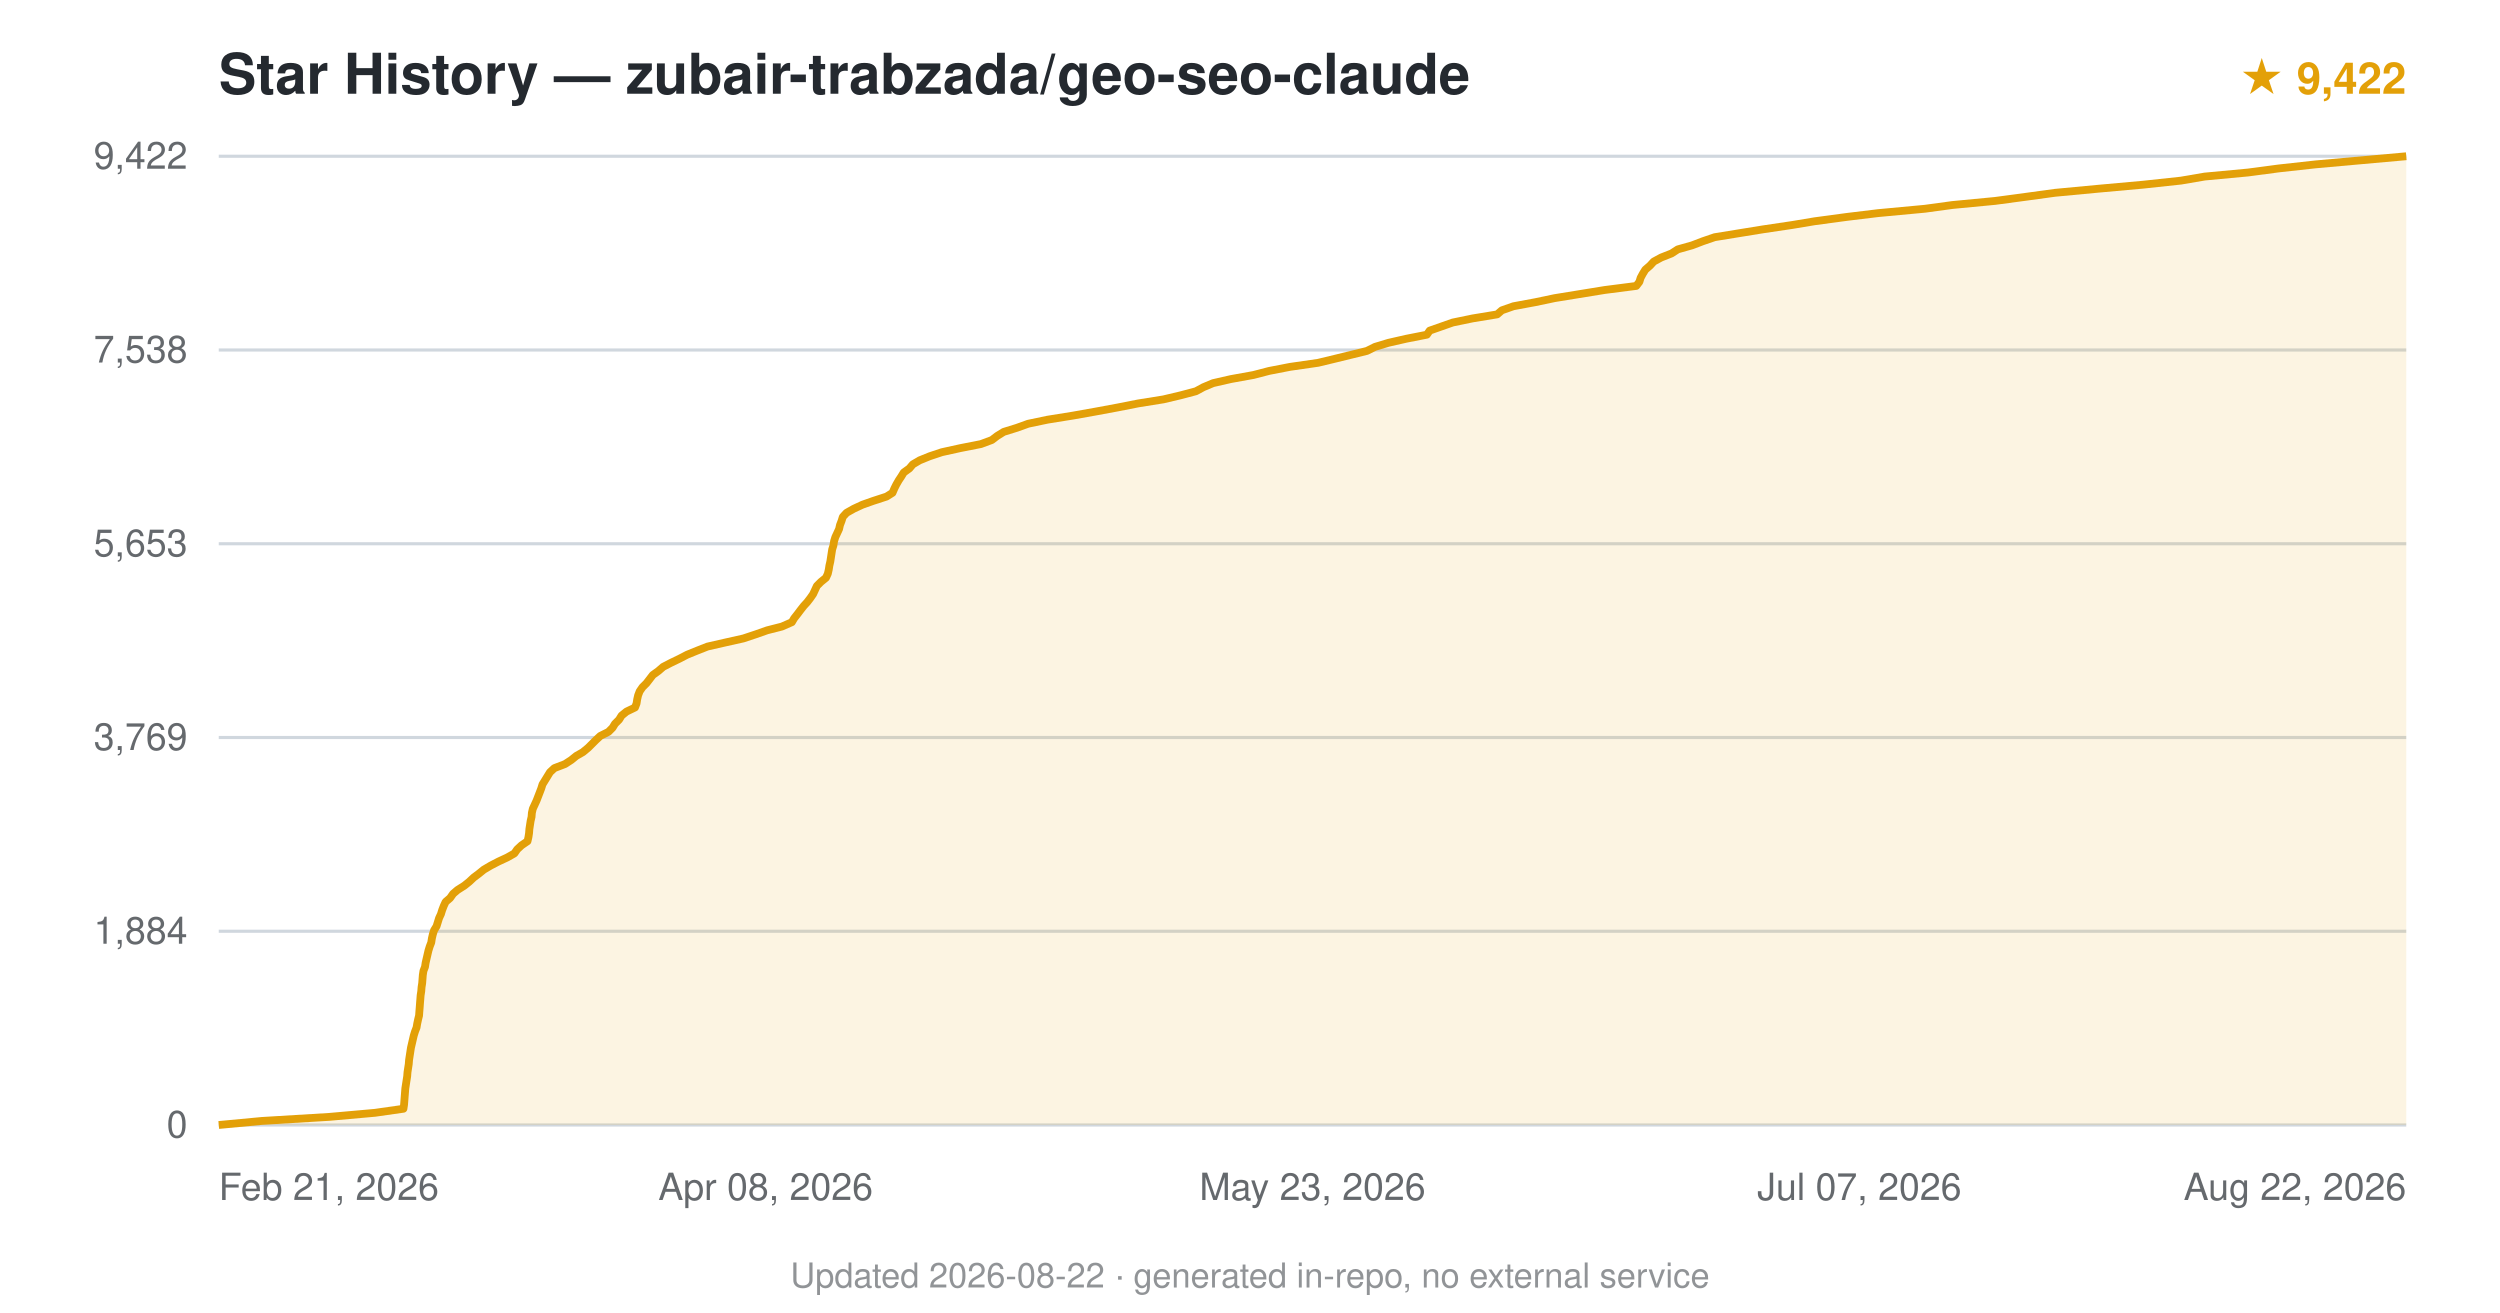
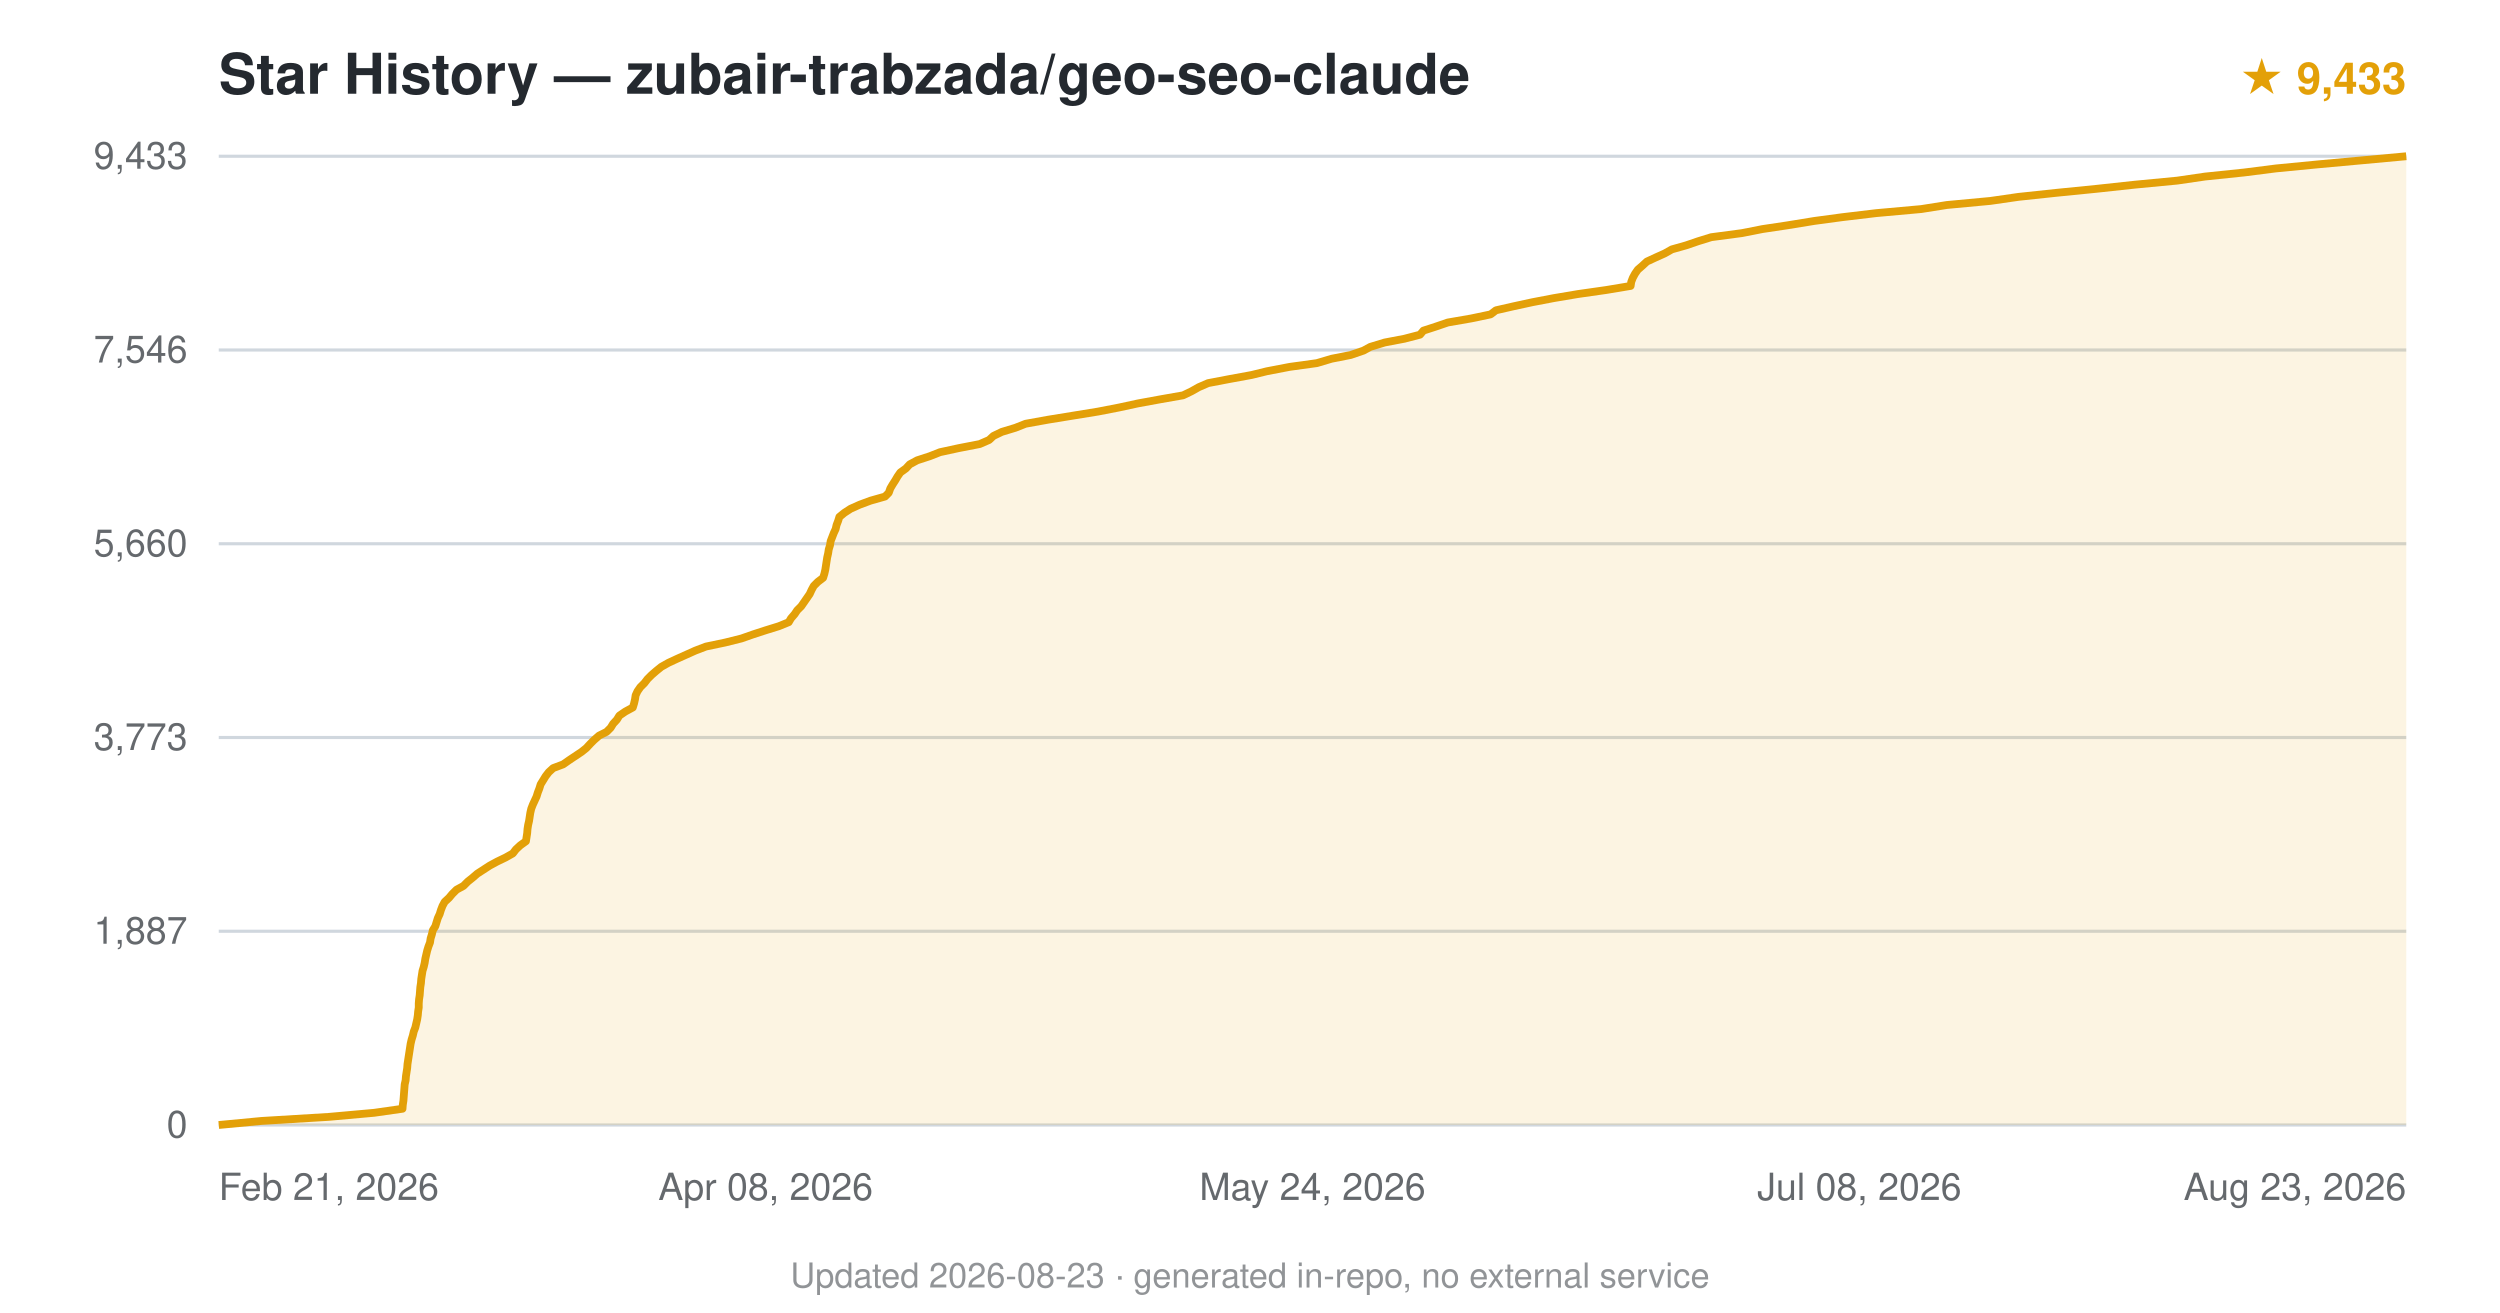
<svg xmlns="http://www.w3.org/2000/svg" viewBox="0 0 800 420" font-family="-apple-system,BlinkMacSystemFont,'Segoe UI',Helvetica,Arial,sans-serif">
  <text x="70" y="30" font-size="18" font-weight="600" fill="#24292f">Star History — zubair-trabzada/geo-seo-claude</text>
-   <text x="770" y="30" text-anchor="end" font-size="14" fill="#e3a008" font-weight="600">★ 9,422</text>
+   <text x="770" y="30" text-anchor="end" font-size="14" fill="#e3a008" font-weight="600">★ 9,433</text>
  <line x1="70" y1="360.0" x2="770" y2="360.0" stroke="#d0d7de" stroke-width="1" />
  <text x="60" y="364.0" text-anchor="end" font-size="12" fill="#24292f" opacity="0.7">0</text>
  <line x1="70" y1="298.0" x2="770" y2="298.0" stroke="#d0d7de" stroke-width="1" />
-   <text x="60" y="302.0" text-anchor="end" font-size="12" fill="#24292f" opacity="0.7">1,884</text>
+   <text x="60" y="302.0" text-anchor="end" font-size="12" fill="#24292f" opacity="0.7">1,887</text>
  <line x1="70" y1="236.0" x2="770" y2="236.0" stroke="#d0d7de" stroke-width="1" />
-   <text x="60" y="240.0" text-anchor="end" font-size="12" fill="#24292f" opacity="0.7">3,769</text>
+   <text x="60" y="240.0" text-anchor="end" font-size="12" fill="#24292f" opacity="0.7">3,773</text>
  <line x1="70" y1="174.0" x2="770" y2="174.0" stroke="#d0d7de" stroke-width="1" />
-   <text x="60" y="178.0" text-anchor="end" font-size="12" fill="#24292f" opacity="0.7">5,653</text>
+   <text x="60" y="178.0" text-anchor="end" font-size="12" fill="#24292f" opacity="0.7">5,660</text>
  <line x1="70" y1="112.0" x2="770" y2="112.0" stroke="#d0d7de" stroke-width="1" />
-   <text x="60" y="116.0" text-anchor="end" font-size="12" fill="#24292f" opacity="0.7">7,538</text>
+   <text x="60" y="116.0" text-anchor="end" font-size="12" fill="#24292f" opacity="0.7">7,546</text>
  <line x1="70" y1="50.0" x2="770" y2="50.0" stroke="#d0d7de" stroke-width="1" />
-   <text x="60" y="54.0" text-anchor="end" font-size="12" fill="#24292f" opacity="0.7">9,422</text>
-   <path d="M70.0,360.0 L83.8,358.7 L105.4,357.4 L120.0,356.1 L129.1,354.8 L129.3,353.5 L129.4,352.2 L129.5,350.9 L129.6,349.6 L129.7,348.3 L129.9,347.0 L130.1,345.7 L130.3,344.4 L130.4,343.1 L130.6,341.8 L130.8,340.5 L130.9,339.2 L131.1,337.9 L131.3,336.6 L131.5,335.3 L131.8,334.0 L132.1,332.7 L132.4,331.4 L132.8,330.1 L133.3,328.8 L133.5,327.6 L133.8,326.2 L134.1,325.0 L134.2,323.6 L134.3,322.4 L134.4,321.0 L134.5,319.8 L134.6,318.5 L134.8,317.2 L134.9,315.9 L135.1,314.6 L135.2,313.3 L135.3,312.0 L135.5,310.7 L136.0,309.4 L136.2,308.1 L136.5,306.8 L136.8,305.5 L137.1,304.2 L137.5,302.9 L138.0,301.6 L138.2,300.3 L138.5,299.0 L138.9,297.7 L139.7,296.4 L140.1,295.1 L140.5,293.8 L141.1,292.5 L141.5,291.2 L142.0,289.9 L142.6,288.6 L144.0,287.4 L145.0,286.0 L146.4,284.8 L148.6,283.4 L150.1,282.2 L151.6,280.8 L153.2,279.6 L154.8,278.3 L157.0,277.0 L159.5,275.7 L162.3,274.4 L164.6,273.1 L165.5,271.8 L166.9,270.5 L168.8,269.2 L169.1,267.9 L169.3,266.6 L169.4,265.3 L169.6,264.0 L169.8,262.7 L170.1,261.4 L170.2,260.1 L170.5,258.8 L171.1,257.5 L171.7,256.2 L172.2,254.9 L172.7,253.6 L173.2,252.3 L173.6,251.0 L174.4,249.7 L175.2,248.4 L176.0,247.1 L177.4,245.8 L180.8,244.5 L182.8,243.2 L184.4,241.9 L186.5,240.7 L188.2,239.3 L189.4,238.1 L190.7,236.8 L192.1,235.5 L194.7,234.2 L196.0,232.9 L196.8,231.6 L198.1,230.3 L198.9,229.0 L200.5,227.7 L203.2,226.4 L203.7,225.1 L203.9,223.8 L204.2,222.5 L204.7,221.2 L205.6,219.9 L206.9,218.6 L207.9,217.3 L208.9,216.0 L210.7,214.7 L212.2,213.4 L214.7,212.1 L217.4,210.8 L219.9,209.5 L223.1,208.2 L226.4,206.9 L232.1,205.6 L237.9,204.3 L241.8,203.0 L245.5,201.7 L250.2,200.5 L253.4,199.1 L254.1,197.9 L255.2,196.5 L256.1,195.3 L257.2,193.9 L258.3,192.7 L259.3,191.4 L260.2,190.1 L260.8,188.8 L261.4,187.5 L262.7,186.2 L264.3,184.9 L264.9,183.6 L265.2,182.3 L265.4,181.0 L265.7,179.7 L265.9,178.4 L266.1,177.1 L266.3,175.8 L266.7,174.5 L266.9,173.2 L267.3,171.9 L267.9,170.6 L268.5,169.3 L268.8,168.0 L269.3,166.7 L269.7,165.4 L270.9,164.1 L273.2,162.8 L276.0,161.5 L279.4,160.3 L283.7,158.9 L285.6,157.7 L286.2,156.3 L286.8,155.1 L287.6,153.7 L288.4,152.5 L289.2,151.2 L291.0,149.9 L292.1,148.6 L294.3,147.3 L297.5,146.0 L301.4,144.7 L307.3,143.4 L313.9,142.1 L317.4,140.8 L319.1,139.5 L321.2,138.2 L325.4,136.9 L329.0,135.6 L335.2,134.3 L343.3,133.0 L350.6,131.7 L357.6,130.4 L364.2,129.1 L372.3,127.8 L377.8,126.5 L382.7,125.2 L385.1,123.9 L388.2,122.6 L393.9,121.3 L401.1,120.0 L406.1,118.7 L412.8,117.4 L421.8,116.1 L427.2,114.8 L432.1,113.6 L437.4,112.3 L440.0,111.0 L444.3,109.7 L450.0,108.4 L456.6,107.1 L457.5,105.8 L461.2,104.5 L464.9,103.2 L471.2,101.9 L479.1,100.6 L480.6,99.3 L484.3,98.0 L491.3,96.7 L497.5,95.4 L505.5,94.1 L513.5,92.8 L523.6,91.5 L524.6,90.2 L525.0,88.9 L525.7,87.6 L526.5,86.3 L528.0,85.0 L529.2,83.7 L531.6,82.4 L534.9,81.1 L536.9,79.8 L541.5,78.5 L544.9,77.2 L548.7,75.9 L556.7,74.6 L564.1,73.4 L573.5,72.0 L580.7,70.8 L591.1,69.4 L601.0,68.2 L616.0,66.8 L624.8,65.6 L638.4,64.3 L648.1,63.0 L657.6,61.7 L671.4,60.4 L685.8,59.1 L697.9,57.8 L705.5,56.5 L719.4,55.2 L729.2,53.9 L741.0,52.6 L755.5,51.3 L770.0,50.0 L770.0,360 L70.0,360 Z" fill="#e3a008" opacity="0.12" />
-   <path d="M70.0,360.0 L83.8,358.7 L105.4,357.4 L120.0,356.1 L129.1,354.8 L129.3,353.5 L129.4,352.2 L129.5,350.9 L129.6,349.6 L129.7,348.3 L129.9,347.0 L130.1,345.7 L130.3,344.4 L130.4,343.1 L130.6,341.8 L130.8,340.5 L130.9,339.2 L131.1,337.9 L131.3,336.6 L131.5,335.3 L131.8,334.0 L132.1,332.7 L132.4,331.4 L132.8,330.1 L133.3,328.8 L133.5,327.6 L133.8,326.2 L134.1,325.0 L134.2,323.6 L134.3,322.4 L134.4,321.0 L134.5,319.8 L134.6,318.5 L134.8,317.2 L134.9,315.9 L135.1,314.6 L135.2,313.3 L135.3,312.0 L135.5,310.7 L136.0,309.4 L136.2,308.1 L136.5,306.8 L136.8,305.5 L137.1,304.2 L137.5,302.9 L138.0,301.6 L138.2,300.3 L138.5,299.0 L138.9,297.7 L139.7,296.4 L140.1,295.1 L140.5,293.8 L141.1,292.5 L141.5,291.2 L142.0,289.9 L142.6,288.6 L144.0,287.4 L145.0,286.0 L146.4,284.8 L148.6,283.4 L150.1,282.2 L151.6,280.8 L153.2,279.6 L154.8,278.3 L157.0,277.0 L159.5,275.7 L162.3,274.4 L164.6,273.1 L165.5,271.8 L166.9,270.5 L168.8,269.2 L169.1,267.9 L169.3,266.6 L169.4,265.3 L169.6,264.0 L169.8,262.7 L170.1,261.4 L170.2,260.1 L170.5,258.8 L171.1,257.5 L171.7,256.2 L172.2,254.9 L172.7,253.6 L173.2,252.3 L173.6,251.0 L174.4,249.7 L175.2,248.4 L176.0,247.1 L177.4,245.8 L180.8,244.5 L182.8,243.2 L184.4,241.9 L186.5,240.7 L188.2,239.3 L189.4,238.1 L190.7,236.8 L192.1,235.5 L194.7,234.2 L196.0,232.9 L196.8,231.6 L198.1,230.3 L198.9,229.0 L200.5,227.7 L203.2,226.4 L203.7,225.1 L203.9,223.8 L204.2,222.5 L204.7,221.2 L205.6,219.9 L206.9,218.6 L207.9,217.3 L208.9,216.0 L210.7,214.7 L212.2,213.4 L214.7,212.1 L217.4,210.8 L219.9,209.5 L223.1,208.2 L226.4,206.9 L232.1,205.6 L237.9,204.3 L241.8,203.0 L245.5,201.7 L250.2,200.5 L253.4,199.1 L254.1,197.9 L255.2,196.5 L256.1,195.3 L257.2,193.9 L258.3,192.7 L259.3,191.4 L260.2,190.1 L260.8,188.8 L261.4,187.5 L262.7,186.2 L264.3,184.9 L264.9,183.6 L265.2,182.3 L265.4,181.0 L265.7,179.7 L265.9,178.4 L266.1,177.1 L266.3,175.8 L266.7,174.5 L266.9,173.2 L267.3,171.9 L267.9,170.6 L268.5,169.3 L268.8,168.0 L269.3,166.7 L269.7,165.4 L270.9,164.1 L273.2,162.8 L276.0,161.5 L279.4,160.3 L283.7,158.9 L285.6,157.7 L286.2,156.3 L286.8,155.1 L287.6,153.7 L288.4,152.5 L289.2,151.2 L291.0,149.9 L292.1,148.6 L294.3,147.3 L297.5,146.0 L301.4,144.7 L307.3,143.4 L313.9,142.1 L317.4,140.8 L319.1,139.5 L321.2,138.2 L325.4,136.9 L329.0,135.6 L335.2,134.3 L343.3,133.0 L350.6,131.7 L357.6,130.4 L364.2,129.1 L372.3,127.8 L377.8,126.5 L382.7,125.2 L385.1,123.9 L388.2,122.6 L393.9,121.3 L401.1,120.0 L406.1,118.7 L412.8,117.4 L421.8,116.1 L427.2,114.8 L432.1,113.6 L437.4,112.3 L440.0,111.0 L444.3,109.7 L450.0,108.4 L456.6,107.1 L457.5,105.8 L461.2,104.5 L464.9,103.2 L471.2,101.9 L479.1,100.6 L480.6,99.3 L484.3,98.0 L491.3,96.7 L497.5,95.4 L505.5,94.1 L513.5,92.8 L523.6,91.5 L524.6,90.2 L525.0,88.9 L525.7,87.6 L526.5,86.3 L528.0,85.0 L529.2,83.7 L531.6,82.4 L534.9,81.1 L536.9,79.8 L541.5,78.5 L544.9,77.2 L548.7,75.9 L556.7,74.6 L564.1,73.4 L573.5,72.0 L580.7,70.8 L591.1,69.4 L601.0,68.2 L616.0,66.8 L624.8,65.6 L638.4,64.3 L648.1,63.0 L657.6,61.7 L671.4,60.4 L685.8,59.1 L697.9,57.8 L705.5,56.5 L719.4,55.2 L729.2,53.9 L741.0,52.6 L755.5,51.3 L770.0,50.0" fill="none" stroke="#e3a008" stroke-width="2.5" stroke-linejoin="round" />
+   <text x="60" y="54.0" text-anchor="end" font-size="12" fill="#24292f" opacity="0.7">9,433</text>
+   <path d="M70.0,360.0 L83.7,358.7 L105.2,357.4 L119.7,356.1 L128.8,354.8 L128.9,353.5 L129.1,352.2 L129.2,350.9 L129.3,349.6 L129.4,348.3 L129.5,347.0 L129.8,345.7 L129.9,344.4 L130.1,343.1 L130.3,341.8 L130.4,340.5 L130.6,339.2 L130.8,337.9 L131.0,336.6 L131.2,335.3 L131.4,334.0 L131.7,332.7 L132.1,331.4 L132.4,330.1 L132.9,328.8 L133.2,327.5 L133.5,326.2 L133.7,324.9 L133.8,323.7 L134.0,322.4 L134.0,321.1 L134.1,319.8 L134.3,318.5 L134.4,317.2 L134.5,315.9 L134.7,314.6 L134.8,313.3 L135.0,312.0 L135.2,310.7 L135.6,309.4 L135.9,308.1 L136.1,306.8 L136.4,305.5 L136.7,304.2 L137.1,302.9 L137.6,301.6 L137.8,300.3 L138.2,299.0 L138.5,297.7 L139.3,296.4 L139.7,295.1 L140.1,293.8 L140.7,292.5 L141.1,291.2 L141.6,289.9 L142.3,288.6 L143.7,287.3 L144.7,286.1 L146.1,284.7 L148.3,283.5 L149.7,282.1 L151.2,280.9 L152.7,279.6 L154.7,278.3 L156.7,277.0 L159.1,275.7 L161.8,274.4 L164.1,273.1 L165.1,271.8 L166.5,270.5 L168.3,269.2 L168.5,267.9 L168.7,266.6 L168.8,265.3 L169.0,264.0 L169.3,262.7 L169.5,261.4 L169.7,260.1 L170.0,258.8 L170.5,257.5 L171.1,256.2 L171.7,254.9 L172.1,253.6 L172.6,252.3 L173.0,251.0 L173.8,249.7 L174.6,248.4 L175.6,247.1 L177.0,245.8 L180.2,244.6 L182.2,243.2 L184.0,242.0 L186.1,240.6 L187.6,239.4 L188.9,238.0 L190.1,236.8 L191.7,235.4 L194.1,234.2 L195.4,232.9 L196.2,231.6 L197.4,230.3 L198.2,229.0 L200.1,227.7 L202.5,226.4 L202.9,225.1 L203.2,223.8 L203.4,222.5 L204.0,221.2 L204.9,219.9 L206.2,218.6 L207.2,217.3 L208.5,216.0 L210.0,214.7 L211.6,213.4 L213.9,212.1 L216.7,210.8 L219.6,209.5 L222.5,208.2 L225.9,206.9 L232.1,205.6 L237.3,204.3 L241.0,203.0 L245.0,201.7 L249.2,200.4 L252.4,199.1 L253.1,197.9 L254.3,196.5 L255.1,195.3 L256.4,194.0 L257.3,192.7 L258.2,191.4 L259.1,190.1 L259.7,188.8 L260.4,187.5 L261.7,186.2 L263.4,184.9 L263.8,183.6 L264.1,182.3 L264.3,181.0 L264.5,179.7 L264.7,178.4 L265.0,177.1 L265.2,175.8 L265.6,174.5 L265.8,173.2 L266.3,171.9 L266.8,170.6 L267.4,169.3 L267.7,168.0 L268.2,166.7 L268.6,165.4 L270.2,164.1 L272.2,162.8 L275.1,161.5 L278.6,160.2 L283.2,158.9 L284.4,157.7 L284.9,156.3 L285.6,155.1 L286.5,153.7 L287.2,152.5 L288.1,151.2 L289.9,149.9 L291.1,148.6 L293.5,147.3 L297.5,146.0 L300.8,144.7 L306.8,143.4 L313.5,142.1 L316.5,140.8 L317.9,139.5 L320.6,138.2 L324.9,136.9 L328.2,135.6 L335.4,134.3 L343.4,133.0 L351.4,131.7 L358.1,130.4 L364.1,129.1 L371.2,127.8 L378.6,126.5 L381.3,125.2 L383.6,123.9 L386.6,122.6 L393.4,121.3 L400.5,120.0 L405.4,118.8 L412.7,117.4 L421.4,116.2 L426.1,114.8 L432.2,113.6 L436.3,112.2 L438.5,111.0 L443.1,109.6 L449.4,108.4 L454.4,107.1 L455.5,105.8 L459.5,104.5 L463.3,103.2 L470.8,101.9 L477.0,100.6 L478.7,99.3 L484.4,98.0 L490.4,96.7 L497.2,95.4 L504.9,94.1 L514.0,92.8 L521.8,91.5 L522.0,90.2 L522.5,88.9 L523.2,87.6 L524.1,86.3 L525.6,85.0 L527.0,83.7 L529.8,82.4 L532.7,81.1 L535.0,79.8 L539.6,78.5 L543.4,77.2 L547.6,75.9 L557.4,74.6 L564.0,73.3 L572.0,72.1 L580.6,70.7 L589.5,69.5 L600.4,68.2 L614.8,66.9 L623.0,65.6 L636.9,64.3 L645.9,63.0 L658.1,61.7 L671.1,60.4 L683.1,59.1 L696.7,57.8 L705.6,56.5 L718.1,55.2 L728.3,53.9 L741.7,52.6 L755.9,51.3 L770.0,50.0 L770.0,360 L70.0,360 Z" fill="#e3a008" opacity="0.12" />
+   <path d="M70.0,360.0 L83.7,358.7 L105.2,357.4 L119.7,356.1 L128.8,354.8 L128.9,353.5 L129.1,352.2 L129.2,350.9 L129.3,349.6 L129.4,348.3 L129.5,347.0 L129.8,345.7 L129.9,344.4 L130.1,343.1 L130.3,341.8 L130.4,340.5 L130.6,339.2 L130.8,337.9 L131.0,336.6 L131.2,335.3 L131.4,334.0 L131.7,332.7 L132.1,331.4 L132.4,330.1 L132.9,328.8 L133.2,327.5 L133.5,326.2 L133.7,324.9 L133.8,323.7 L134.0,322.4 L134.0,321.1 L134.1,319.8 L134.3,318.5 L134.4,317.2 L134.5,315.9 L134.7,314.6 L134.8,313.3 L135.0,312.0 L135.2,310.7 L135.6,309.4 L135.9,308.1 L136.1,306.8 L136.4,305.5 L136.7,304.2 L137.1,302.9 L137.6,301.6 L137.8,300.3 L138.2,299.0 L138.5,297.7 L139.3,296.4 L139.7,295.1 L140.1,293.8 L140.7,292.5 L141.1,291.2 L141.6,289.9 L142.3,288.6 L143.7,287.3 L144.7,286.1 L146.1,284.7 L148.3,283.5 L149.7,282.1 L151.2,280.9 L152.7,279.6 L154.7,278.3 L156.7,277.0 L159.1,275.7 L161.8,274.4 L164.1,273.1 L165.1,271.8 L166.5,270.5 L168.3,269.2 L168.5,267.9 L168.7,266.6 L168.8,265.3 L169.0,264.0 L169.3,262.7 L169.5,261.4 L169.7,260.1 L170.0,258.8 L170.5,257.5 L171.1,256.2 L171.7,254.9 L172.1,253.6 L172.6,252.3 L173.0,251.0 L173.8,249.7 L174.6,248.4 L175.6,247.1 L177.0,245.8 L180.2,244.6 L182.2,243.2 L184.0,242.0 L186.1,240.6 L187.6,239.4 L188.9,238.0 L190.1,236.8 L191.7,235.4 L194.1,234.2 L195.4,232.9 L196.2,231.6 L197.4,230.3 L198.2,229.0 L200.1,227.7 L202.5,226.4 L202.9,225.1 L203.2,223.8 L203.4,222.5 L204.0,221.2 L204.9,219.9 L206.2,218.6 L207.2,217.3 L208.5,216.0 L210.0,214.7 L211.6,213.4 L213.9,212.1 L216.7,210.8 L219.6,209.5 L222.5,208.2 L225.9,206.9 L232.1,205.6 L237.3,204.3 L241.0,203.0 L245.0,201.7 L249.2,200.4 L252.4,199.1 L253.1,197.9 L254.3,196.5 L255.1,195.3 L256.4,194.0 L257.3,192.7 L258.2,191.4 L259.1,190.1 L259.7,188.8 L260.4,187.5 L261.7,186.2 L263.4,184.9 L263.8,183.6 L264.1,182.3 L264.3,181.0 L264.5,179.7 L264.7,178.4 L265.0,177.1 L265.2,175.8 L265.6,174.5 L265.8,173.2 L266.3,171.9 L266.8,170.6 L267.4,169.3 L267.7,168.0 L268.2,166.7 L268.6,165.4 L270.2,164.1 L272.2,162.8 L275.1,161.5 L278.6,160.2 L283.2,158.9 L284.4,157.7 L284.9,156.3 L285.6,155.1 L286.5,153.7 L287.2,152.5 L288.1,151.2 L289.9,149.9 L291.1,148.6 L293.5,147.3 L297.5,146.0 L300.8,144.7 L306.8,143.4 L313.5,142.1 L316.5,140.8 L317.9,139.5 L320.6,138.2 L324.9,136.9 L328.2,135.6 L335.4,134.3 L343.4,133.0 L351.4,131.7 L358.1,130.4 L364.1,129.1 L371.2,127.8 L378.6,126.5 L381.3,125.2 L383.6,123.9 L386.6,122.6 L393.4,121.3 L400.5,120.0 L405.4,118.8 L412.7,117.4 L421.4,116.2 L426.1,114.8 L432.2,113.6 L436.3,112.2 L438.5,111.0 L443.1,109.6 L449.4,108.4 L454.4,107.1 L455.5,105.8 L459.5,104.5 L463.3,103.2 L470.8,101.9 L477.0,100.6 L478.7,99.3 L484.4,98.0 L490.4,96.7 L497.2,95.4 L504.9,94.1 L514.0,92.8 L521.8,91.5 L522.0,90.2 L522.5,88.9 L523.2,87.6 L524.1,86.3 L525.6,85.0 L527.0,83.7 L529.8,82.4 L532.7,81.1 L535.0,79.8 L539.6,78.5 L543.4,77.2 L547.6,75.9 L557.4,74.6 L564.0,73.3 L572.0,72.1 L580.6,70.7 L589.5,69.5 L600.4,68.2 L614.8,66.9 L623.0,65.6 L636.9,64.3 L645.9,63.0 L658.1,61.7 L671.1,60.4 L683.1,59.1 L696.7,57.8 L705.6,56.5 L718.1,55.2 L728.3,53.9 L741.7,52.6 L755.9,51.3 L770.0,50.0" fill="none" stroke="#e3a008" stroke-width="2.5" stroke-linejoin="round" />
  <text x="70.0" y="384" text-anchor="start" font-size="12" fill="#24292f" opacity="0.7">Feb 21, 2026</text>
  <text x="245.0" y="384" text-anchor="middle" font-size="12" fill="#24292f" opacity="0.7">Apr 08, 2026</text>
-   <text x="420.0" y="384" text-anchor="middle" font-size="12" fill="#24292f" opacity="0.7">May 23, 2026</text>
-   <text x="595.0" y="384" text-anchor="middle" font-size="12" fill="#24292f" opacity="0.7">Jul 07, 2026</text>
-   <text x="770.0" y="384" text-anchor="end" font-size="12" fill="#24292f" opacity="0.7">Aug 22, 2026</text>
-   <text x="400.0" y="412" text-anchor="middle" font-size="11" fill="#24292f" opacity="0.5">Updated 2026-08-22 · generated in-repo, no external service</text>
+   <text x="420.0" y="384" text-anchor="middle" font-size="12" fill="#24292f" opacity="0.7">May 24, 2026</text>
+   <text x="595.0" y="384" text-anchor="middle" font-size="12" fill="#24292f" opacity="0.7">Jul 08, 2026</text>
+   <text x="770.0" y="384" text-anchor="end" font-size="12" fill="#24292f" opacity="0.7">Aug 23, 2026</text>
+   <text x="400.0" y="412" text-anchor="middle" font-size="11" fill="#24292f" opacity="0.5">Updated 2026-08-23 · generated in-repo, no external service</text>
</svg>
